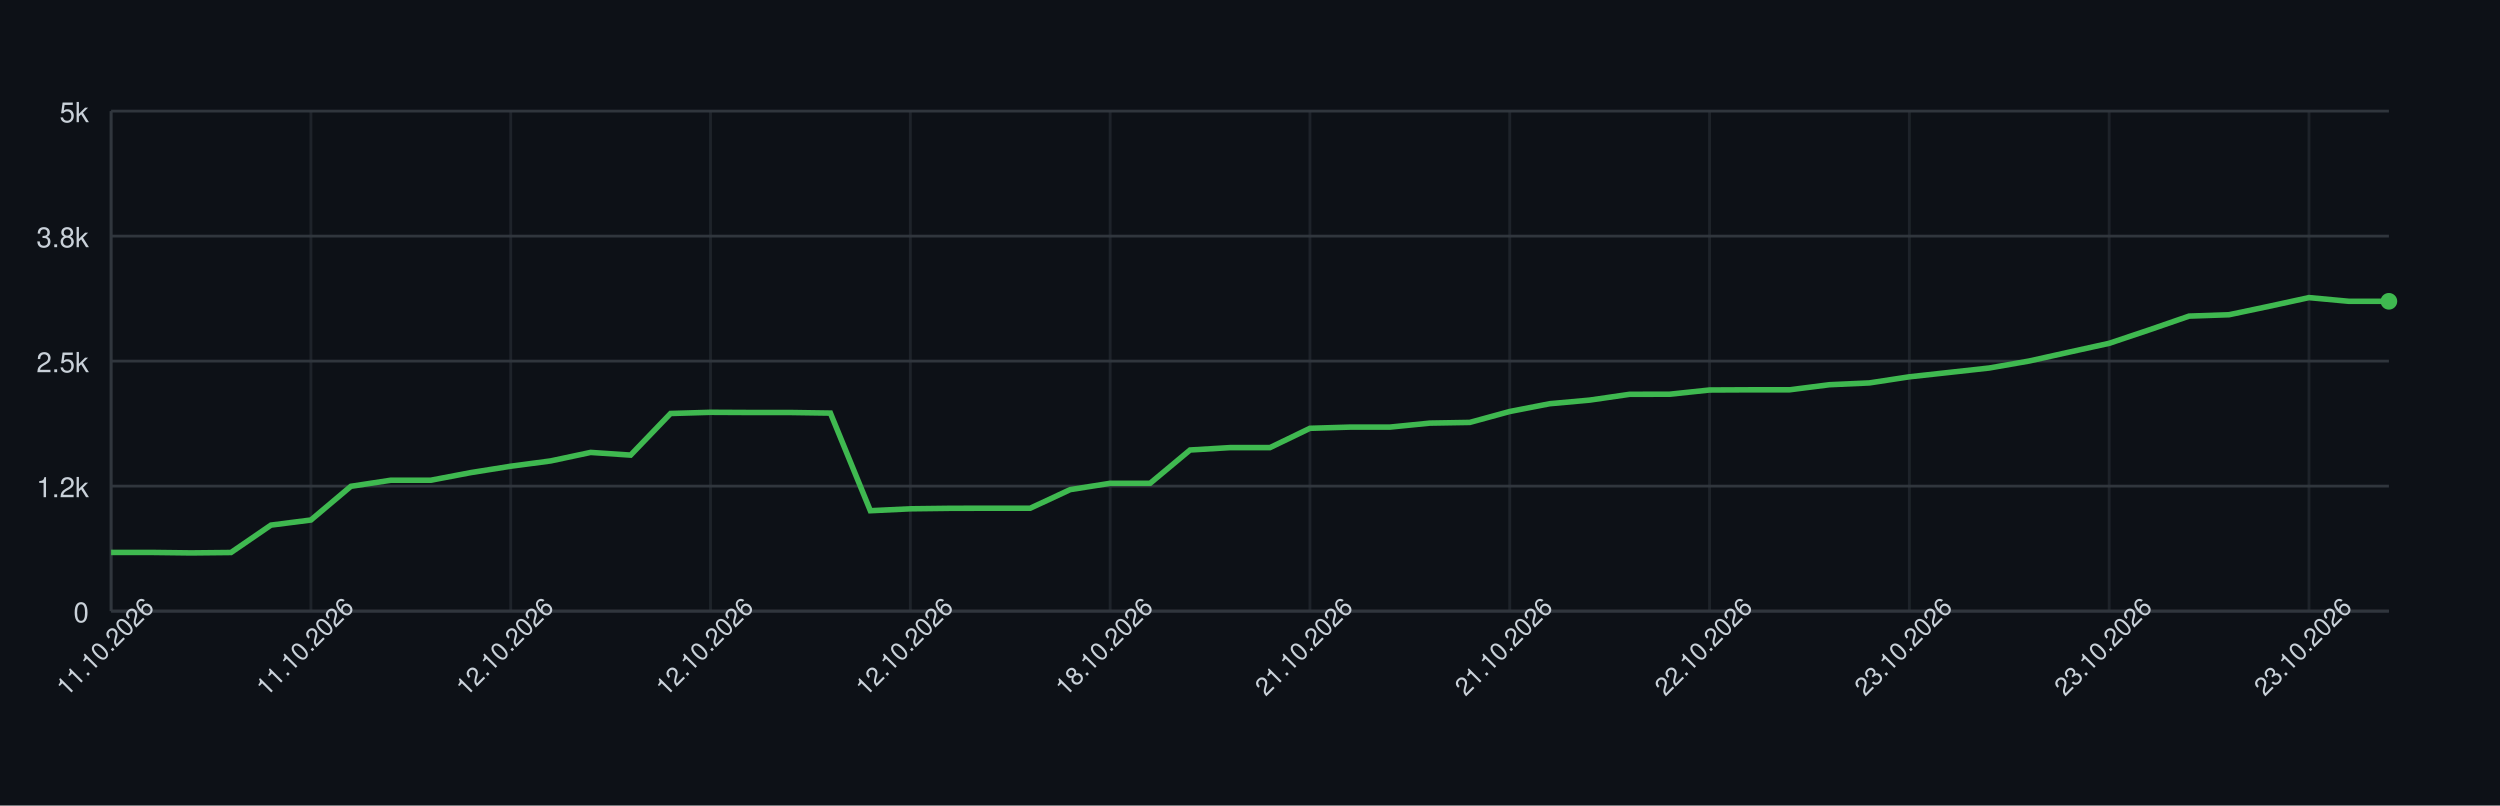
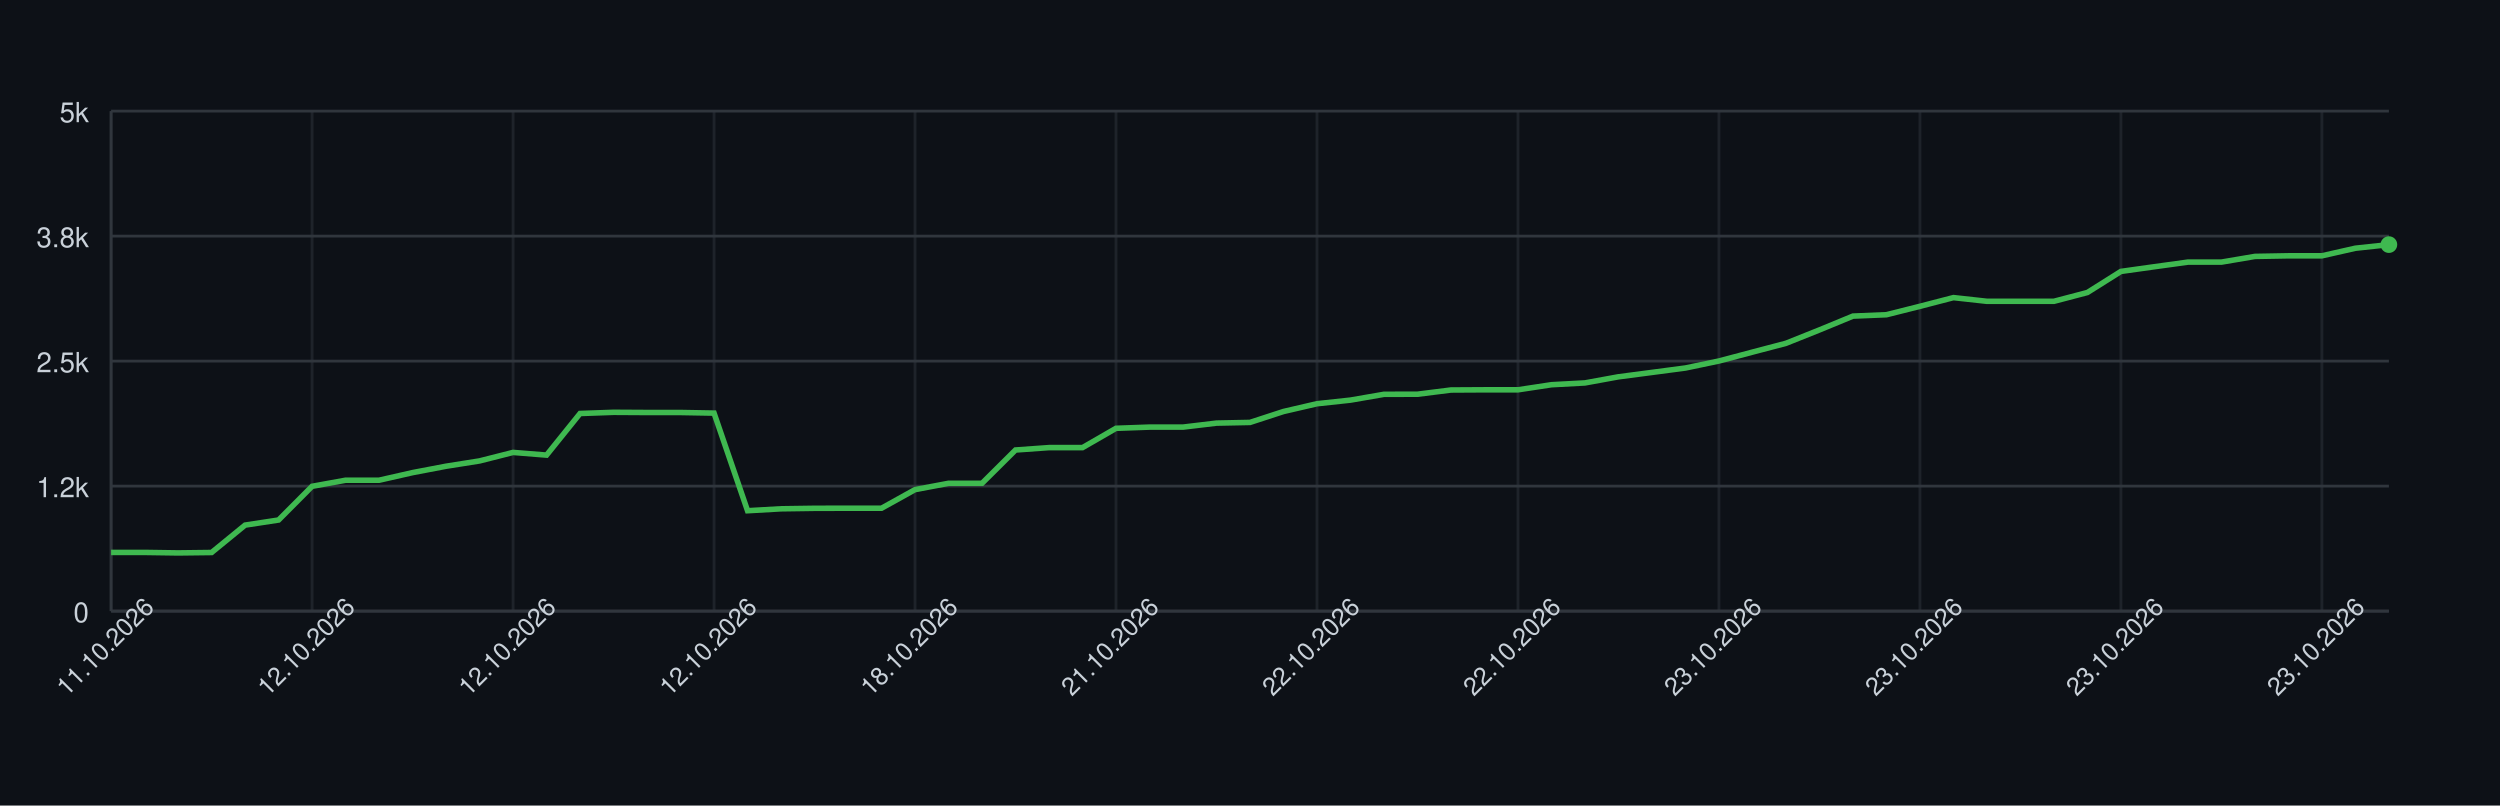
<svg xmlns="http://www.w3.org/2000/svg" width="900" height="290" style="font-family: -apple-system, BlinkMacSystemFont, 'Segoe UI', Helvetica, Arial, sans-serif;">
  <rect width="100%" height="100%" fill="#0d1117" />
  <g>
    <line x1="40" y1="220.00" x2="860" y2="220.00" stroke="#30363d" />
    <text x="32" y="224.00" font-size="10" fill="#c9d1d9" text-anchor="end">0</text>
    <line x1="40" y1="175.00" x2="860" y2="175.00" stroke="#30363d" />
    <text x="32" y="179.00" font-size="10" fill="#c9d1d9" text-anchor="end">1.2k</text>
    <line x1="40" y1="130.00" x2="860" y2="130.00" stroke="#30363d" />
    <text x="32" y="134.00" font-size="10" fill="#c9d1d9" text-anchor="end">2.5k</text>
    <line x1="40" y1="85.00" x2="860" y2="85.00" stroke="#30363d" />
    <text x="32" y="89.00" font-size="10" fill="#c9d1d9" text-anchor="end">3.8k</text>
    <line x1="40" y1="40.00" x2="860" y2="40.00" stroke="#30363d" />
    <text x="32" y="44.00" font-size="10" fill="#c9d1d9" text-anchor="end">5k</text>
    <line x1="40.00" y1="40" x2="40.00" y2="220" stroke="#30363d" opacity="0.5" />
-     <line x1="111.93" y1="40" x2="111.93" y2="220" stroke="#30363d" opacity="0.5" />
-     <line x1="183.86" y1="40" x2="183.86" y2="220" stroke="#30363d" opacity="0.5" />
-     <line x1="255.79" y1="40" x2="255.79" y2="220" stroke="#30363d" opacity="0.5" />
-     <line x1="327.72" y1="40" x2="327.72" y2="220" stroke="#30363d" opacity="0.5" />
-     <line x1="399.65" y1="40" x2="399.65" y2="220" stroke="#30363d" opacity="0.5" />
-     <line x1="471.58" y1="40" x2="471.58" y2="220" stroke="#30363d" opacity="0.5" />
-     <line x1="543.51" y1="40" x2="543.51" y2="220" stroke="#30363d" opacity="0.5" />
-     <line x1="615.44" y1="40" x2="615.44" y2="220" stroke="#30363d" opacity="0.5" />
-     <line x1="687.37" y1="40" x2="687.37" y2="220" stroke="#30363d" opacity="0.5" />
-     <line x1="759.30" y1="40" x2="759.30" y2="220" stroke="#30363d" opacity="0.5" />
-     <line x1="831.23" y1="40" x2="831.23" y2="220" stroke="#30363d" opacity="0.5" />
+     <line x1="112.35" y1="40" x2="112.35" y2="220" stroke="#30363d" opacity="0.5" />
+     <line x1="184.71" y1="40" x2="184.71" y2="220" stroke="#30363d" opacity="0.5" />
+     <line x1="257.06" y1="40" x2="257.06" y2="220" stroke="#30363d" opacity="0.5" />
+     <line x1="329.41" y1="40" x2="329.41" y2="220" stroke="#30363d" opacity="0.5" />
+     <line x1="401.76" y1="40" x2="401.76" y2="220" stroke="#30363d" opacity="0.5" />
+     <line x1="474.12" y1="40" x2="474.12" y2="220" stroke="#30363d" opacity="0.5" />
+     <line x1="546.47" y1="40" x2="546.47" y2="220" stroke="#30363d" opacity="0.5" />
+     <line x1="618.82" y1="40" x2="618.82" y2="220" stroke="#30363d" opacity="0.5" />
+     <line x1="691.18" y1="40" x2="691.18" y2="220" stroke="#30363d" opacity="0.5" />
+     <line x1="763.53" y1="40" x2="763.53" y2="220" stroke="#30363d" opacity="0.5" />
+     <line x1="835.88" y1="40" x2="835.88" y2="220" stroke="#30363d" opacity="0.5" />
    <line x1="40" y1="220" x2="860" y2="220" stroke="#30363d" />
    <line x1="40" y1="40" x2="40" y2="220" stroke="#30363d" />
-     <path d="M 40.00 198.87 L 54.39 198.87 L 68.77 199.05 L 83.16 198.90 L 97.54 189.04 L 111.93 187.20 L 126.32 175.07 L 140.70 172.88 L 155.09 172.88 L 169.47 170.14 L 183.86 167.84 L 198.25 165.93 L 212.63 162.87 L 227.02 163.84 L 241.40 148.86 L 255.79 148.43 L 270.18 148.50 L 284.56 148.50 L 298.95 148.72 L 313.33 183.86 L 327.72 183.17 L 342.11 182.99 L 356.49 182.96 L 370.88 182.96 L 385.26 176.26 L 399.65 173.99 L 414.04 173.99 L 428.42 162.00 L 442.81 161.14 L 457.19 161.14 L 471.58 154.19 L 485.96 153.76 L 500.35 153.76 L 514.74 152.32 L 529.12 152.07 L 543.51 148.14 L 557.89 145.34 L 572.28 144.04 L 586.67 141.95 L 601.05 141.92 L 615.44 140.40 L 629.82 140.33 L 644.21 140.33 L 658.60 138.50 L 672.98 137.85 L 687.37 135.65 L 701.75 134.07 L 716.14 132.48 L 730.53 129.96 L 744.91 126.76 L 759.30 123.59 L 773.68 118.77 L 788.07 113.80 L 802.46 113.30 L 816.84 110.27 L 831.23 107.14 L 845.61 108.47 L 860.00 108.47" fill="none" stroke="#3fb950" stroke-width="2" />
-     <circle cx="860.00" cy="108.47" r="3" fill="#3fb950" />
+     <path d="M 40.00 198.87 L 52.06 198.87 L 64.12 199.05 L 76.18 198.90 L 88.24 189.04 L 100.29 187.20 L 112.35 175.07 L 124.41 172.88 L 136.47 172.88 L 148.53 170.14 L 160.59 167.84 L 172.65 165.93 L 184.71 162.87 L 196.76 163.84 L 208.82 148.86 L 220.88 148.43 L 232.94 148.50 L 245.00 148.50 L 257.06 148.72 L 269.12 183.86 L 281.18 183.17 L 293.24 182.99 L 305.29 182.96 L 317.35 182.96 L 329.41 176.26 L 341.47 173.99 L 353.53 173.99 L 365.59 162.00 L 377.65 161.14 L 389.71 161.14 L 401.76 154.19 L 413.82 153.76 L 425.88 153.76 L 437.94 152.32 L 450.00 152.07 L 462.06 148.14 L 474.12 145.34 L 486.18 144.04 L 498.24 141.95 L 510.29 141.92 L 522.35 140.40 L 534.41 140.33 L 546.47 140.33 L 558.53 138.50 L 570.59 137.85 L 582.65 135.65 L 594.71 134.07 L 606.76 132.48 L 618.82 129.96 L 630.88 126.76 L 642.94 123.59 L 655.00 118.77 L 667.06 113.80 L 679.12 113.30 L 691.18 110.27 L 703.24 107.14 L 715.29 108.47 L 727.35 108.47 L 739.41 108.47 L 751.47 105.30 L 763.53 97.71 L 775.59 96.02 L 787.65 94.36 L 799.71 94.36 L 811.76 92.31 L 823.82 92.09 L 835.88 92.09 L 847.94 89.36 L 860.00 88.06" fill="none" stroke="#3fb950" stroke-width="2" />
+     <circle cx="860.00" cy="88.06" r="3" fill="#3fb950" />
    <text x="40.00" y="235.00" font-size="9" fill="#c9d1d9" text-anchor="middle" transform="rotate(-45 40.00 235.00)">11.10.2026</text>
-     <text x="111.93" y="235.00" font-size="9" fill="#c9d1d9" text-anchor="middle" transform="rotate(-45 111.93 235.00)">11.10.2026</text>
-     <text x="183.86" y="235.00" font-size="9" fill="#c9d1d9" text-anchor="middle" transform="rotate(-45 183.86 235.00)">12.10.2026</text>
-     <text x="255.79" y="235.00" font-size="9" fill="#c9d1d9" text-anchor="middle" transform="rotate(-45 255.79 235.00)">12.10.2026</text>
-     <text x="327.72" y="235.00" font-size="9" fill="#c9d1d9" text-anchor="middle" transform="rotate(-45 327.72 235.00)">12.10.2026</text>
-     <text x="399.65" y="235.00" font-size="9" fill="#c9d1d9" text-anchor="middle" transform="rotate(-45 399.65 235.00)">18.10.2026</text>
-     <text x="471.58" y="235.00" font-size="9" fill="#c9d1d9" text-anchor="middle" transform="rotate(-45 471.58 235.00)">21.10.2026</text>
-     <text x="543.51" y="235.00" font-size="9" fill="#c9d1d9" text-anchor="middle" transform="rotate(-45 543.51 235.00)">21.10.2026</text>
-     <text x="615.44" y="235.00" font-size="9" fill="#c9d1d9" text-anchor="middle" transform="rotate(-45 615.44 235.00)">22.10.2026</text>
-     <text x="687.37" y="235.00" font-size="9" fill="#c9d1d9" text-anchor="middle" transform="rotate(-45 687.37 235.00)">23.10.2026</text>
-     <text x="759.30" y="235.00" font-size="9" fill="#c9d1d9" text-anchor="middle" transform="rotate(-45 759.30 235.00)">23.10.2026</text>
-     <text x="831.23" y="235.00" font-size="9" fill="#c9d1d9" text-anchor="middle" transform="rotate(-45 831.23 235.00)">23.10.2026</text>
+     <text x="112.35" y="235.00" font-size="9" fill="#c9d1d9" text-anchor="middle" transform="rotate(-45 112.35 235.00)">12.10.2026</text>
+     <text x="184.71" y="235.00" font-size="9" fill="#c9d1d9" text-anchor="middle" transform="rotate(-45 184.71 235.00)">12.10.2026</text>
+     <text x="257.06" y="235.00" font-size="9" fill="#c9d1d9" text-anchor="middle" transform="rotate(-45 257.06 235.00)">12.10.2026</text>
+     <text x="329.41" y="235.00" font-size="9" fill="#c9d1d9" text-anchor="middle" transform="rotate(-45 329.41 235.00)">18.10.2026</text>
+     <text x="401.76" y="235.00" font-size="9" fill="#c9d1d9" text-anchor="middle" transform="rotate(-45 401.76 235.00)">21.10.2026</text>
+     <text x="474.12" y="235.00" font-size="9" fill="#c9d1d9" text-anchor="middle" transform="rotate(-45 474.12 235.00)">22.10.2026</text>
+     <text x="546.47" y="235.00" font-size="9" fill="#c9d1d9" text-anchor="middle" transform="rotate(-45 546.47 235.00)">22.10.2026</text>
+     <text x="618.82" y="235.00" font-size="9" fill="#c9d1d9" text-anchor="middle" transform="rotate(-45 618.82 235.00)">23.10.2026</text>
+     <text x="691.18" y="235.00" font-size="9" fill="#c9d1d9" text-anchor="middle" transform="rotate(-45 691.18 235.00)">23.10.2026</text>
+     <text x="763.53" y="235.00" font-size="9" fill="#c9d1d9" text-anchor="middle" transform="rotate(-45 763.53 235.00)">23.10.2026</text>
+     <text x="835.88" y="235.00" font-size="9" fill="#c9d1d9" text-anchor="middle" transform="rotate(-45 835.88 235.00)">23.10.2026</text>
  </g>
</svg>
